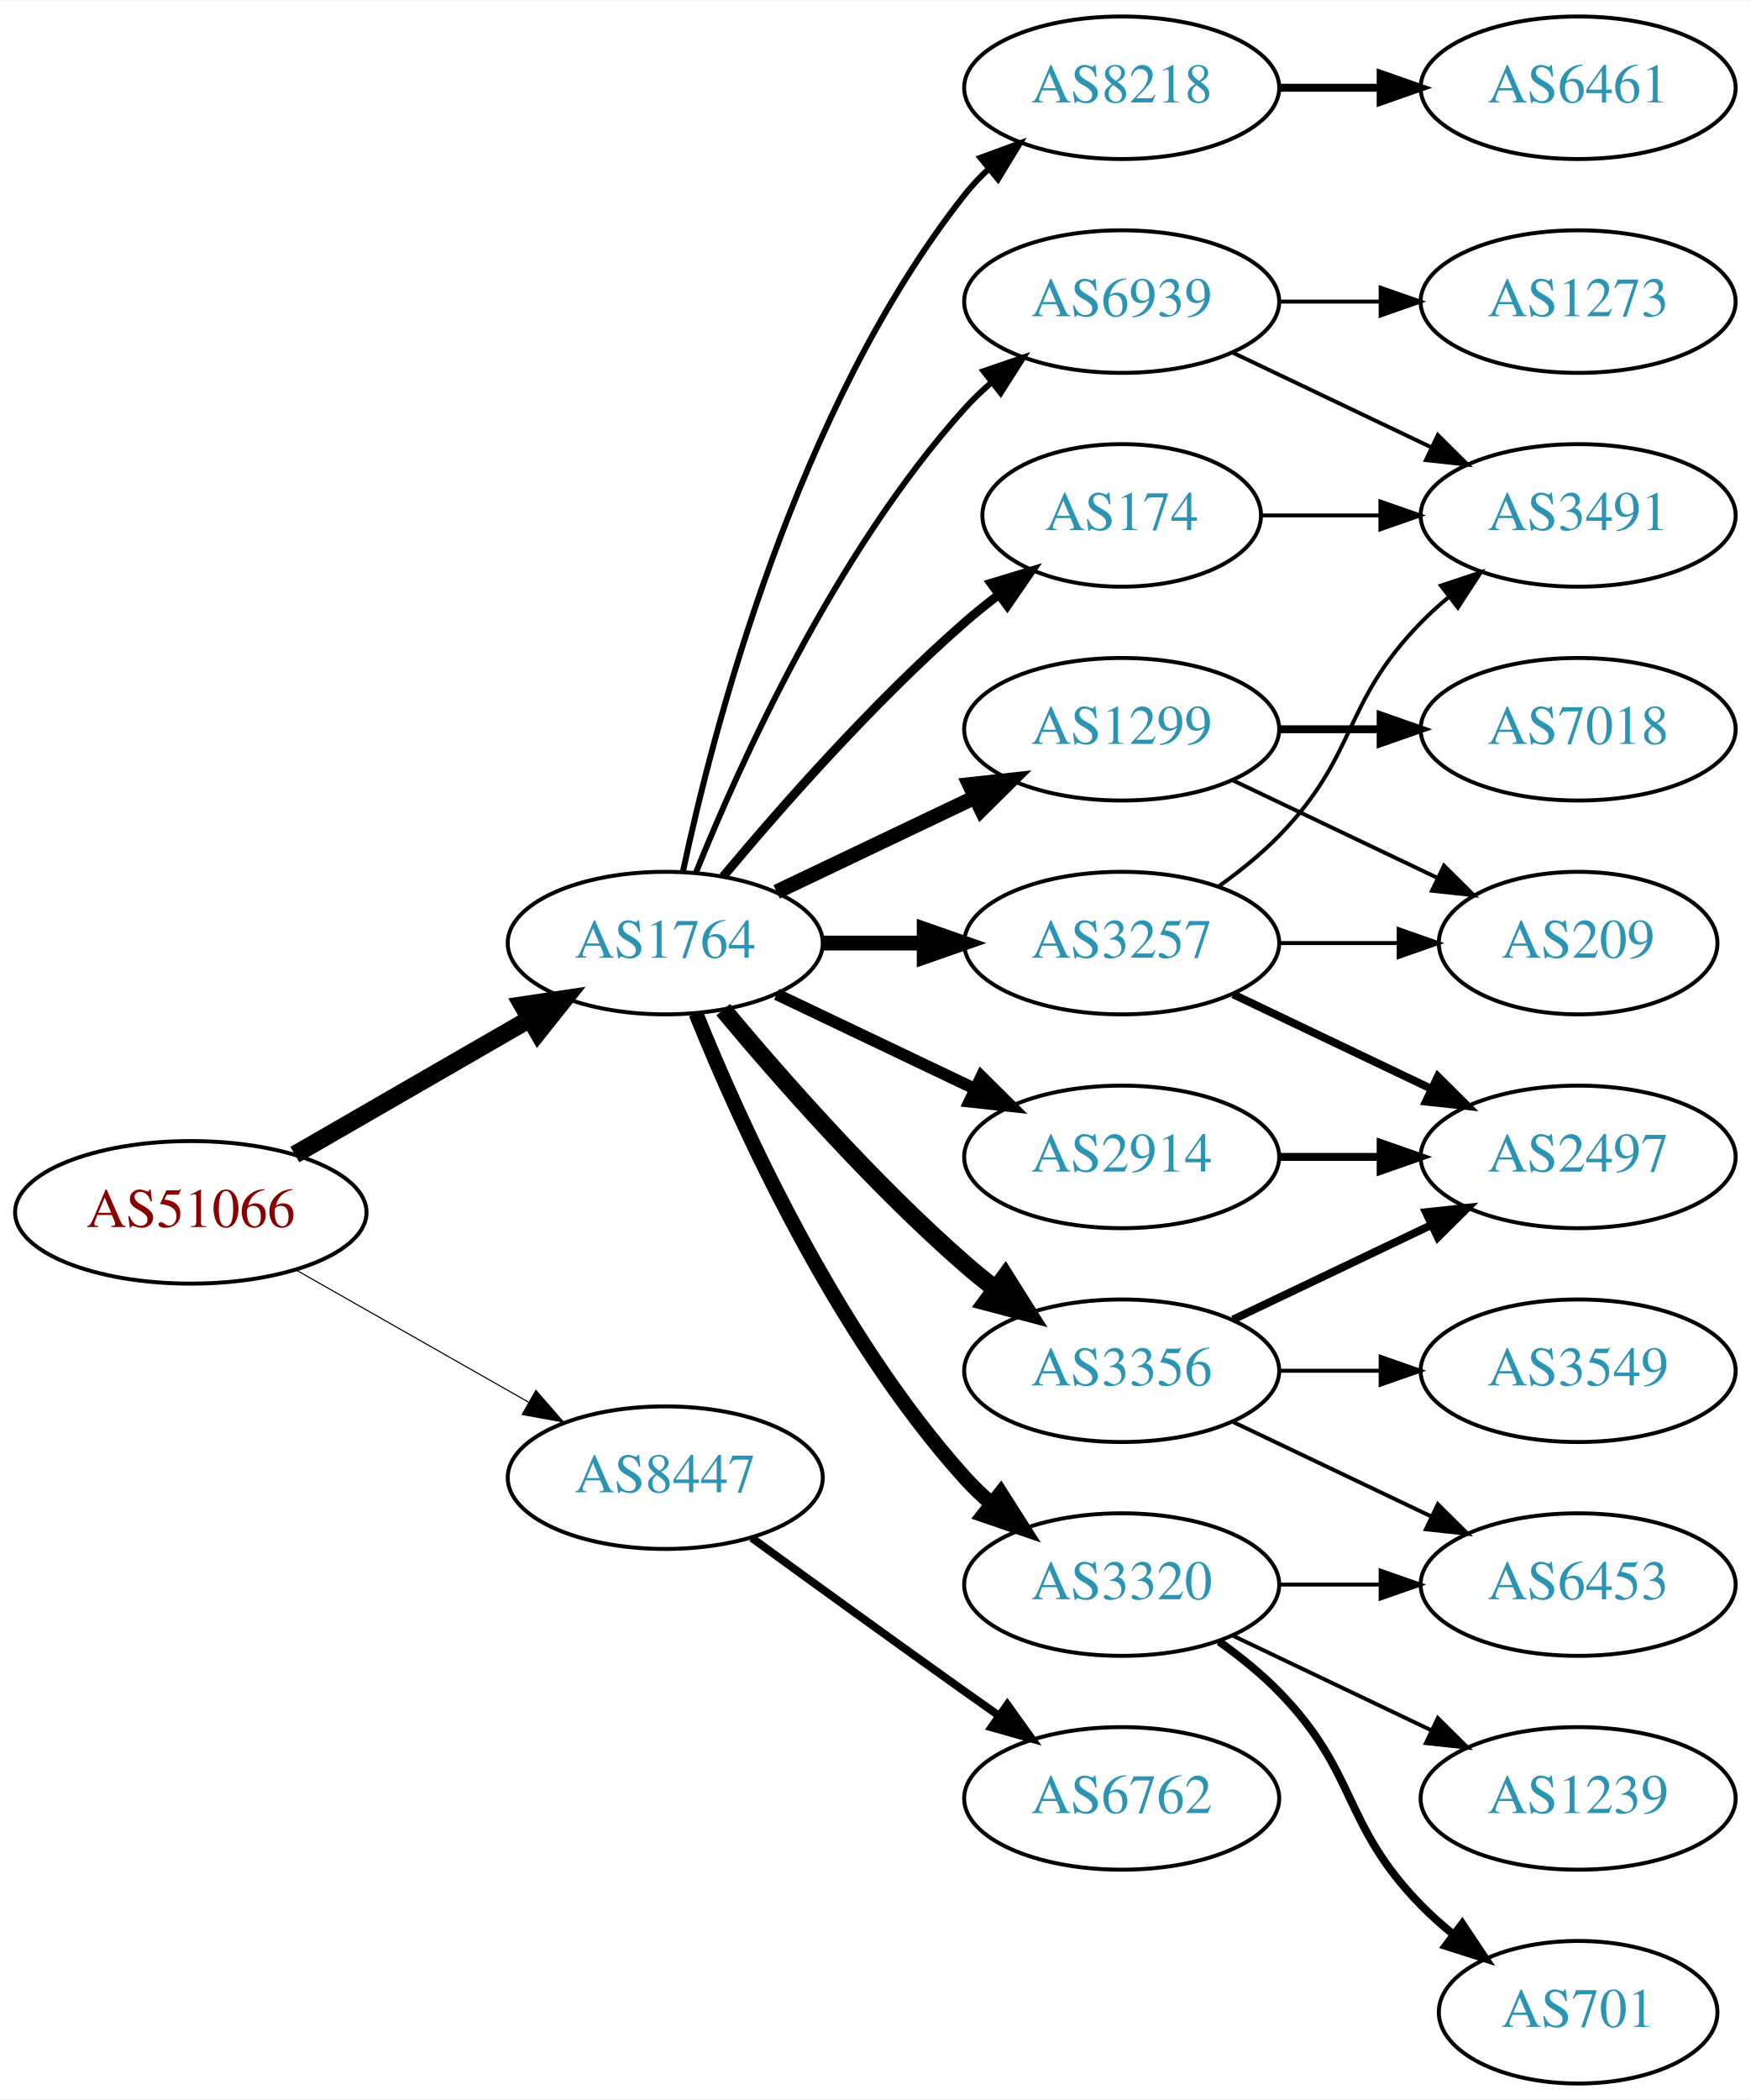
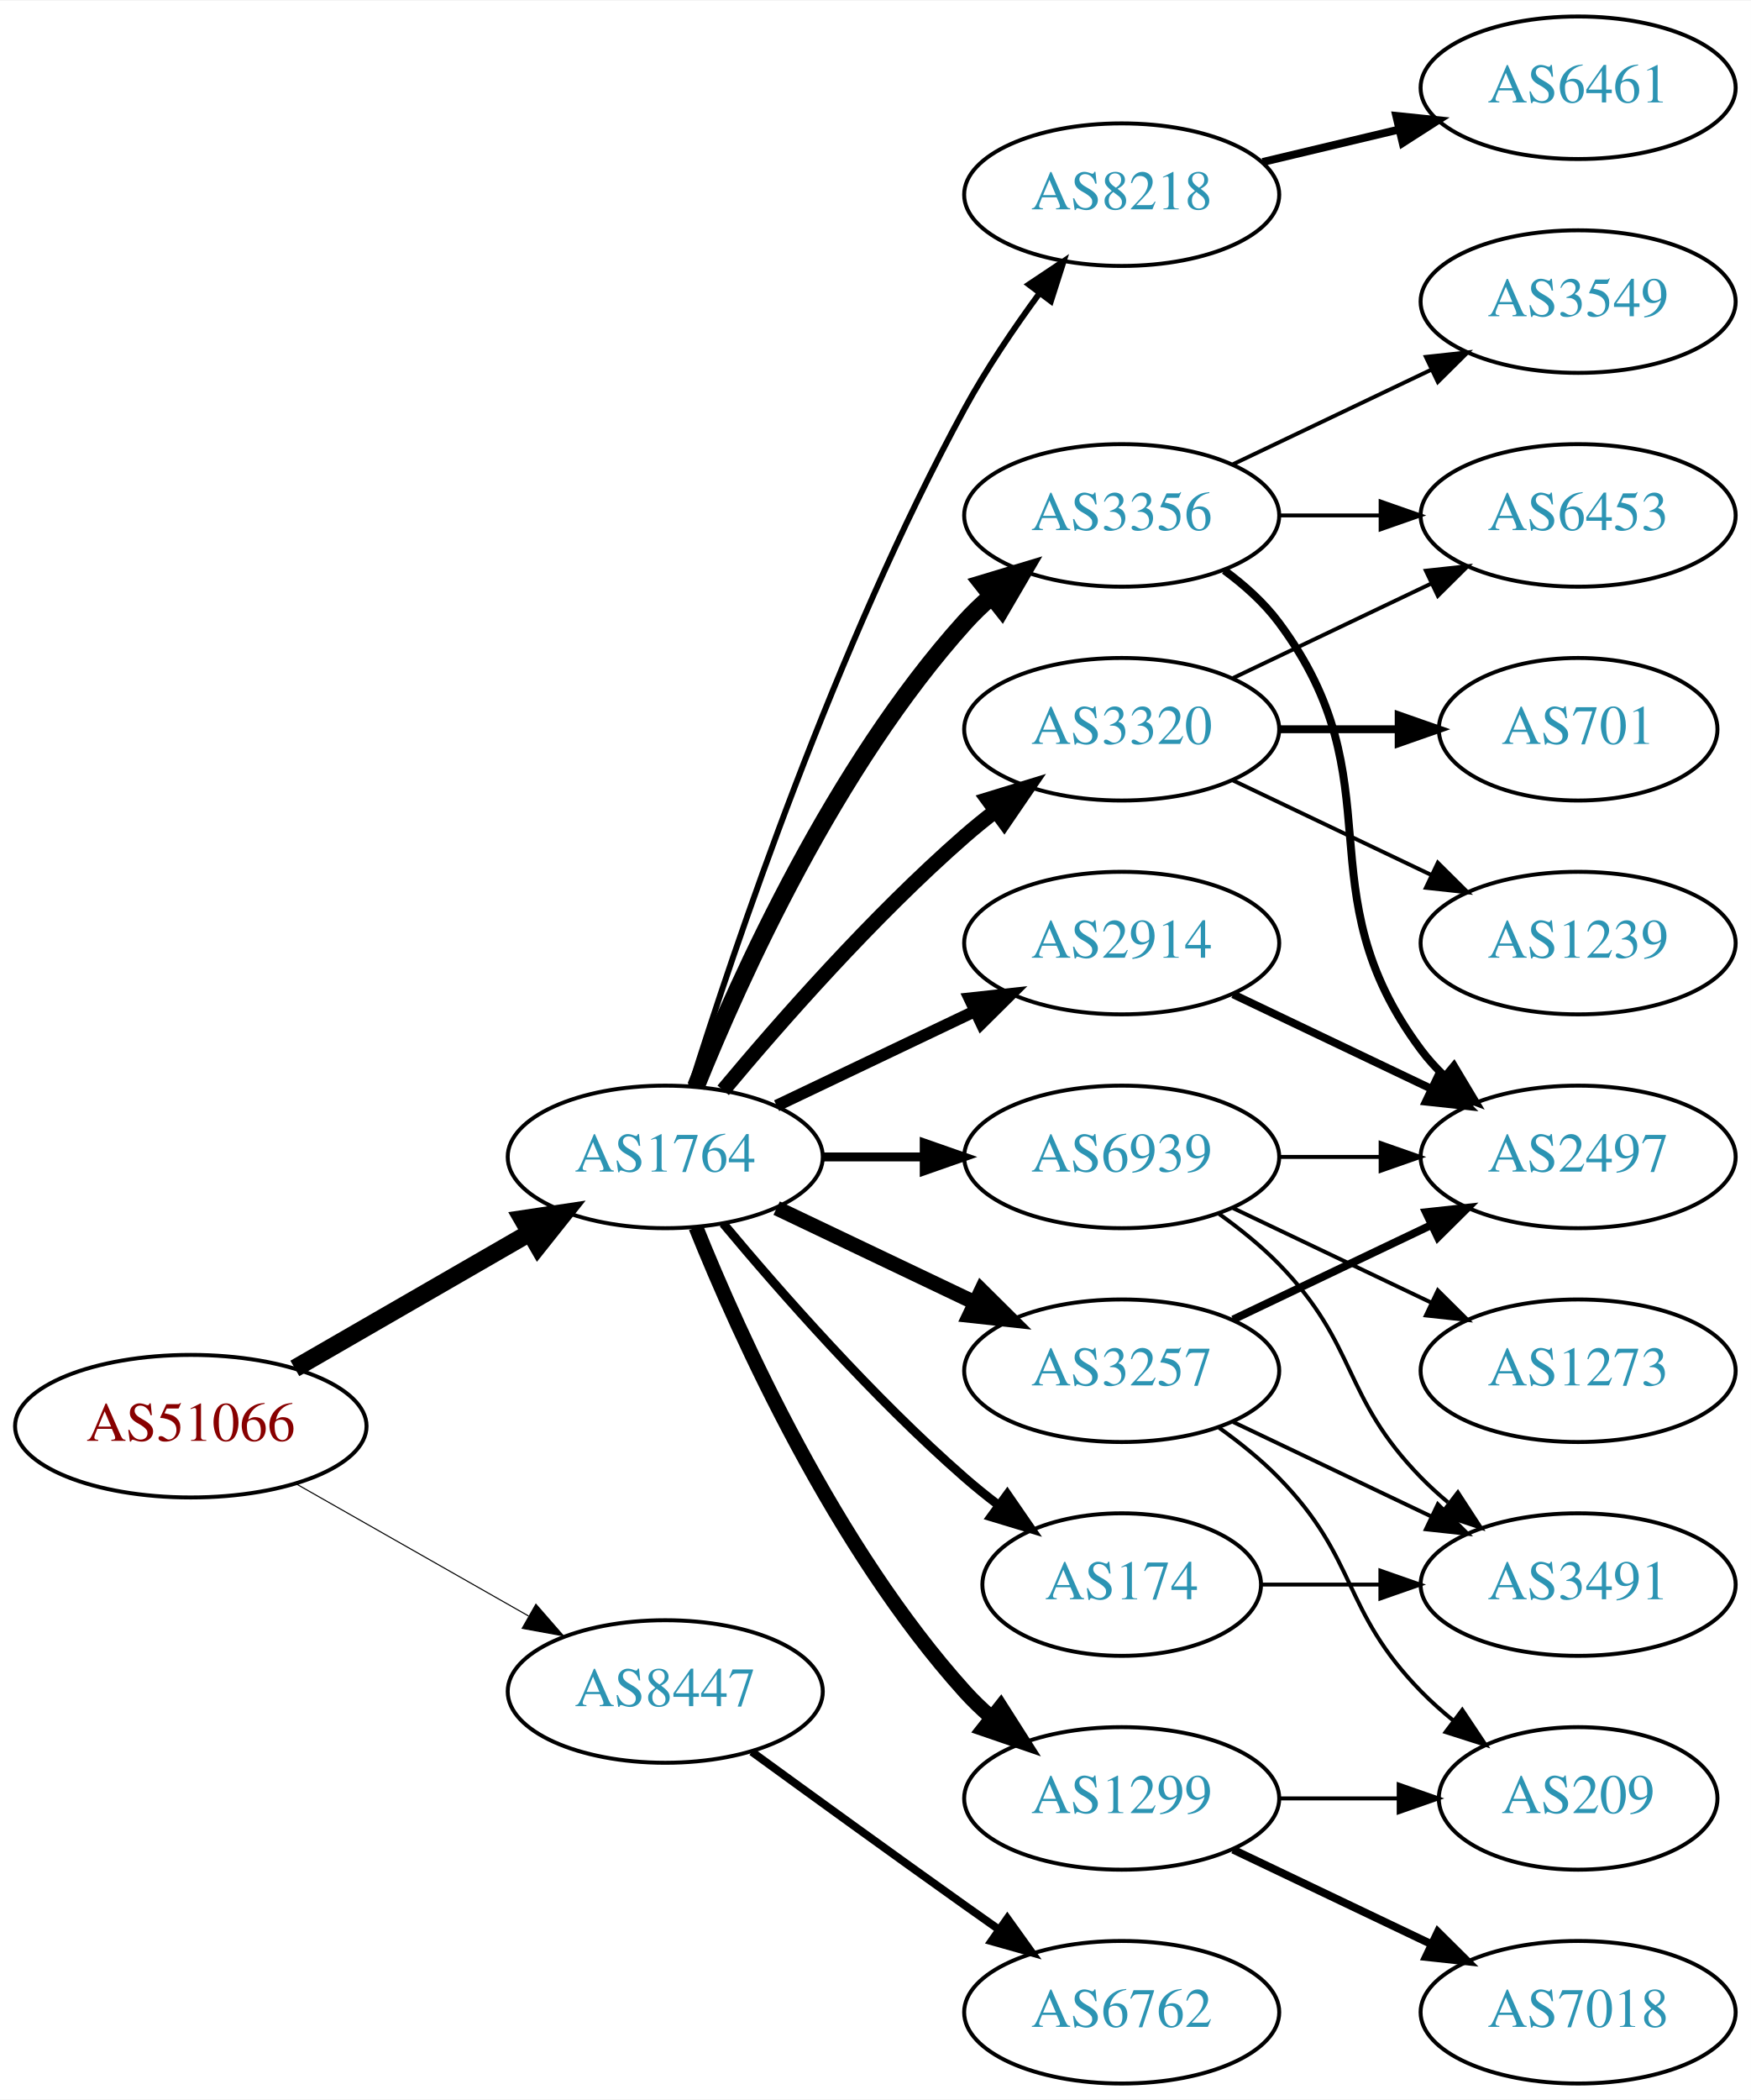
<svg xmlns="http://www.w3.org/2000/svg" xmlns:xlink="http://www.w3.org/1999/xlink" width="442pt" height="530pt" viewBox="0.00 0.00 442.27 530.00">
  <g id="graph0" class="graph" transform="scale(1 1) rotate(0) translate(4 526)">
    <polygon fill="white" stroke="none" points="-4,4 -4,-526 438.271,-526 438.271,4 -4,4" />
    <g id="node1" class="node">
      <g id="a_node1">
        <a xlink:href="/asn/51066" xlink:title="AS51066 ~ AUSTROCONTROL-AS [AT]">
-           <ellipse fill="#ffffff" stroke="black" cx="44.196" cy="-220" rx="44.393" ry="18" />
-           <text text-anchor="middle" x="44.196" y="-216.3" font-family="Times,serif" font-size="14.00" fill="#880000">AS51066</text>
+           <ellipse fill="#ffffff" stroke="black" cx="44.196" cy="-166" rx="44.393" ry="18" />
+           <text text-anchor="middle" x="44.196" y="-162.3" font-family="Times,serif" font-size="14.00" fill="#880000">AS51066</text>
        </a>
      </g>
    </g>
    <g id="node2" class="node">
      <g id="a_node2">
        <a xlink:href="/asn/1764" xlink:title="AS1764 ~ NEXTLAYER-AS [AT]">
-           <ellipse fill="#ffffff" stroke="black" cx="164.039" cy="-288" rx="39.794" ry="18" />
-           <text text-anchor="middle" x="164.039" y="-284.3" font-family="Times,serif" font-size="14.00" fill="#2c94b3">AS1764</text>
+           <ellipse fill="#ffffff" stroke="black" cx="164.039" cy="-234" rx="39.794" ry="18" />
+           <text text-anchor="middle" x="164.039" y="-230.3" font-family="Times,serif" font-size="14.00" fill="#2c94b3">AS1764</text>
        </a>
      </g>
    </g>
    <g id="edge1" class="edge">
-       <path fill="none" stroke="black" stroke-width="4.5" d="M70.476,-234.588C87.796,-244.582 110.947,-257.941 129.763,-268.799" />
-       <polygon fill="black" stroke="black" stroke-width="4.5" points="127.978,-272.314 138.607,-273.902 131.914,-265.493 127.978,-272.314" />
+       <path fill="none" stroke="black" stroke-width="4.5" d="M70.476,-180.588C87.796,-190.582 110.947,-203.941 129.763,-214.799" />
+       <polygon fill="black" stroke="black" stroke-width="4.5" points="127.978,-218.314 138.607,-219.902 131.914,-211.493 127.978,-218.314" />
    </g>
    <g id="node3" class="node">
      <g id="a_node3">
        <a xlink:href="/asn/8447" xlink:title="AS8447 ~ A1 Telekom Austria AG [AT]">
-           <ellipse fill="#ffffff" stroke="black" cx="164.039" cy="-153" rx="39.794" ry="18" />
-           <text text-anchor="middle" x="164.039" y="-149.3" font-family="Times,serif" font-size="14.00" fill="#2c94b3">AS8447</text>
+           <ellipse fill="#ffffff" stroke="black" cx="164.039" cy="-99" rx="39.794" ry="18" />
+           <text text-anchor="middle" x="164.039" y="-95.3" font-family="Times,serif" font-size="14.00" fill="#2c94b3">AS8447</text>
        </a>
      </g>
    </g>
    <g id="edge2" class="edge">
-       <path fill="none" stroke="black" stroke-width="0.281" d="M70.766,-205.462C87.985,-195.672 110.871,-182.66 129.542,-172.045" />
-       <polygon fill="black" stroke="black" stroke-width="0.281" points="131.363,-175.036 138.326,-167.05 127.903,-168.95 131.363,-175.036" />
+       <path fill="none" stroke="black" stroke-width="0.273" d="M70.766,-151.462C87.985,-141.672 110.871,-128.66 129.542,-118.045" />
+       <polygon fill="black" stroke="black" stroke-width="0.273" points="131.363,-121.036 138.326,-113.05 127.903,-114.95 131.363,-121.036" />
    </g>
    <g id="node4" class="node">
      <g id="a_node4">
-         <a xlink:href="/asn/8218" xlink:title="AS8218 ~ legacy Neotelecoms [FR]">
-           <ellipse fill="#ffffff" stroke="black" cx="279.332" cy="-504" rx="39.794" ry="18" />
-           <text text-anchor="middle" x="279.332" y="-500.3" font-family="Times,serif" font-size="14.00" fill="#2c94b3">AS8218</text>
+         <a xlink:href="/asn/2914" xlink:title="AS2914 ~ NTT America, Inc. [US]">
+           <ellipse fill="#ffffff" stroke="black" cx="279.332" cy="-288" rx="39.794" ry="18" />
+           <text text-anchor="middle" x="279.332" y="-284.3" font-family="Times,serif" font-size="14.00" fill="#2c94b3">AS2914</text>
        </a>
      </g>
    </g>
    <g id="edge3" class="edge">
-       <path fill="none" stroke="black" stroke-width="1.5" d="M168.529,-306.16C176.16,-342.03 197.152,-423.155 239.685,-477 241.493,-479.288 243.545,-481.462 245.74,-483.51" />
-       <polygon fill="black" stroke="black" stroke-width="1.5" points="243.651,-486.323 253.6,-489.966 248.094,-480.914 243.651,-486.323" />
+       <path fill="none" stroke="black" stroke-width="3" d="M192.175,-246.934C207.169,-254.081 225.99,-263.052 242.213,-270.785" />
+       <polygon fill="black" stroke="black" stroke-width="3" points="240.884,-274.028 251.417,-275.171 243.895,-267.709 240.884,-274.028" />
    </g>
    <g id="node5" class="node">
      <g id="a_node5">
-         <a xlink:href="/asn/2914" xlink:title="AS2914 ~ NTT America, Inc. [US]">
-           <ellipse fill="#ffffff" stroke="black" cx="279.332" cy="-234" rx="39.794" ry="18" />
-           <text text-anchor="middle" x="279.332" y="-230.3" font-family="Times,serif" font-size="14.00" fill="#2c94b3">AS2914</text>
+         <a xlink:href="/asn/3356" xlink:title="AS3356 ~ Level 3 Parent, LLC [US]">
+           <ellipse fill="#ffffff" stroke="black" cx="279.332" cy="-396" rx="39.794" ry="18" />
+           <text text-anchor="middle" x="279.332" y="-392.3" font-family="Times,serif" font-size="14.00" fill="#2c94b3">AS3356</text>
        </a>
      </g>
    </g>
    <g id="edge4" class="edge">
-       <path fill="none" stroke="black" stroke-width="3" d="M192.175,-275.066C207.169,-267.919 225.99,-258.948 242.213,-251.215" />
-       <polygon fill="black" stroke="black" stroke-width="3" points="243.895,-254.291 251.417,-246.829 240.884,-247.972 243.895,-254.291" />
+       <path fill="none" stroke="black" stroke-width="4.5" d="M171.786,-251.787C182.837,-279.243 206.891,-332.578 239.685,-369 241.688,-371.224 243.906,-373.363 246.239,-375.397" />
+       <polygon fill="black" stroke="black" stroke-width="4.5" points="244.166,-378.777 254.458,-381.873 249.04,-372.591 244.166,-378.777" />
    </g>
    <g id="node6" class="node">
      <g id="a_node6">
-         <a xlink:href="/asn/3356" xlink:title="AS3356 ~ Level 3 Parent, LLC [US]">
-           <ellipse fill="#ffffff" stroke="black" cx="279.332" cy="-180" rx="39.794" ry="18" />
-           <text text-anchor="middle" x="279.332" y="-176.3" font-family="Times,serif" font-size="14.00" fill="#2c94b3">AS3356</text>
+         <a xlink:href="/asn/1299" xlink:title="AS1299 ~ Telia Carrier [EU]">
+           <ellipse fill="#ffffff" stroke="black" cx="279.332" cy="-72" rx="39.794" ry="18" />
+           <text text-anchor="middle" x="279.332" y="-68.3" font-family="Times,serif" font-size="14.00" fill="#2c94b3">AS1299</text>
        </a>
      </g>
    </g>
    <g id="edge5" class="edge">
-       <path fill="none" stroke="black" stroke-width="4.5" d="M178.669,-271.183C192.951,-254.071 216.498,-227.255 239.685,-207 242.151,-204.846 244.789,-202.706 247.487,-200.628" />
-       <polygon fill="black" stroke="black" stroke-width="4.5" points="249.919,-203.727 255.641,-194.63 245.252,-197.384 249.919,-203.727" />
+       <path fill="none" stroke="black" stroke-width="3.75" d="M171.786,-216.213C182.837,-188.757 206.891,-135.422 239.685,-99 241.688,-96.776 243.906,-94.637 246.239,-92.603" />
+       <polygon fill="black" stroke="black" stroke-width="3.75" points="248.769,-95.065 254.458,-86.127 244.437,-89.567 248.769,-95.065" />
    </g>
    <g id="node7" class="node">
      <g id="a_node7">
-         <a xlink:href="/asn/1299" xlink:title="AS1299 ~ Telia Carrier [EU]">
-           <ellipse fill="#ffffff" stroke="black" cx="279.332" cy="-342" rx="39.794" ry="18" />
-           <text text-anchor="middle" x="279.332" y="-338.3" font-family="Times,serif" font-size="14.00" fill="#2c94b3">AS1299</text>
+         <a xlink:href="/asn/3257" xlink:title="AS3257 ~ GTT [DE]">
+           <ellipse fill="#ffffff" stroke="black" cx="279.332" cy="-180" rx="39.794" ry="18" />
+           <text text-anchor="middle" x="279.332" y="-176.3" font-family="Times,serif" font-size="14.00" fill="#2c94b3">AS3257</text>
        </a>
      </g>
    </g>
    <g id="edge6" class="edge">
-       <path fill="none" stroke="black" stroke-width="3.75" d="M192.175,-300.934C207.169,-308.081 225.99,-317.052 242.213,-324.785" />
-       <polygon fill="black" stroke="black" stroke-width="3.75" points="240.884,-328.028 251.417,-329.171 243.895,-321.709 240.884,-328.028" />
+       <path fill="none" stroke="black" stroke-width="3.75" d="M192.175,-221.066C207.169,-213.919 225.99,-204.948 242.213,-197.215" />
+       <polygon fill="black" stroke="black" stroke-width="3.75" points="243.895,-200.291 251.417,-192.829 240.884,-193.972 243.895,-200.291" />
    </g>
    <g id="node8" class="node">
      <g id="a_node8">
-         <a xlink:href="/asn/3257" xlink:title="AS3257 ~ GTT [DE]">
-           <ellipse fill="#ffffff" stroke="black" cx="279.332" cy="-288" rx="39.794" ry="18" />
-           <text text-anchor="middle" x="279.332" y="-284.3" font-family="Times,serif" font-size="14.00" fill="#2c94b3">AS3257</text>
+         <a xlink:href="/asn/174" xlink:title="AS174 ~ Cogent Communications [US]">
+           <ellipse fill="#ffffff" stroke="black" cx="279.332" cy="-126" rx="35.194" ry="18" />
+           <text text-anchor="middle" x="279.332" y="-122.3" font-family="Times,serif" font-size="14.00" fill="#2c94b3">AS174</text>
        </a>
      </g>
    </g>
    <g id="edge7" class="edge">
-       <path fill="none" stroke="black" stroke-width="3.75" d="M203.711,-288C211.914,-288 220.678,-288 229.21,-288" />
-       <polygon fill="black" stroke="black" stroke-width="3.75" points="229.449,-291.5 239.449,-288 229.449,-284.5 229.449,-291.5" />
+       <path fill="none" stroke="black" stroke-width="2.25" d="M178.669,-217.183C192.951,-200.071 216.498,-173.255 239.685,-153 242.355,-150.668 245.228,-148.352 248.158,-146.114" />
+       <polygon fill="black" stroke="black" stroke-width="2.25" points="250.436,-148.784 256.449,-140.061 246.309,-143.13 250.436,-148.784" />
    </g>
    <g id="node9" class="node">
      <g id="a_node9">
        <a xlink:href="/asn/3320" xlink:title="AS3320 ~ DTAG [DE]">
-           <ellipse fill="#ffffff" stroke="black" cx="279.332" cy="-126" rx="39.794" ry="18" />
-           <text text-anchor="middle" x="279.332" y="-122.3" font-family="Times,serif" font-size="14.00" fill="#2c94b3">AS3320</text>
+           <ellipse fill="#ffffff" stroke="black" cx="279.332" cy="-342" rx="39.794" ry="18" />
+           <text text-anchor="middle" x="279.332" y="-338.3" font-family="Times,serif" font-size="14.00" fill="#2c94b3">AS3320</text>
        </a>
      </g>
    </g>
    <g id="edge8" class="edge">
-       <path fill="none" stroke="black" stroke-width="3.75" d="M171.786,-270.213C182.837,-242.757 206.891,-189.422 239.685,-153 241.688,-150.776 243.906,-148.637 246.239,-146.603" />
-       <polygon fill="black" stroke="black" stroke-width="3.75" points="248.769,-149.065 254.458,-140.127 244.437,-143.567 248.769,-149.065" />
+       <path fill="none" stroke="black" stroke-width="3.75" d="M178.669,-250.817C192.951,-267.929 216.498,-294.745 239.685,-315 242.151,-317.154 244.789,-319.294 247.487,-321.372" />
+       <polygon fill="black" stroke="black" stroke-width="3.75" points="245.512,-324.264 255.641,-327.37 249.66,-318.625 245.512,-324.264" />
    </g>
    <g id="node10" class="node">
      <g id="a_node10">
-         <a xlink:href="/asn/174" xlink:title="AS174 ~ Cogent Communications [US]">
-           <ellipse fill="#ffffff" stroke="black" cx="279.332" cy="-396" rx="35.194" ry="18" />
-           <text text-anchor="middle" x="279.332" y="-392.3" font-family="Times,serif" font-size="14.00" fill="#2c94b3">AS174</text>
+         <a xlink:href="/asn/8218" xlink:title="AS8218 ~ legacy Neotelecoms [FR]">
+           <ellipse fill="#ffffff" stroke="black" cx="279.332" cy="-477" rx="39.794" ry="18" />
+           <text text-anchor="middle" x="279.332" y="-473.3" font-family="Times,serif" font-size="14.00" fill="#2c94b3">AS8218</text>
        </a>
      </g>
    </g>
    <g id="edge9" class="edge">
-       <path fill="none" stroke="black" stroke-width="2.25" d="M178.669,-304.817C192.951,-321.929 216.498,-348.745 239.685,-369 242.355,-371.332 245.228,-373.648 248.158,-375.886" />
-       <polygon fill="black" stroke="black" stroke-width="2.25" points="246.309,-378.87 256.449,-381.939 250.436,-373.216 246.309,-378.87" />
+       <path fill="none" stroke="black" stroke-width="1.5" d="M170.46,-251.841C181.231,-286.146 207.122,-363.203 239.685,-423 245.117,-432.974 252.091,-443.269 258.617,-452.16" />
+       <polygon fill="black" stroke="black" stroke-width="1.5" points="255.858,-454.316 264.67,-460.198 261.45,-450.105 255.858,-454.316" />
    </g>
    <g id="node11" class="node">
      <g id="a_node11">
        <a xlink:href="/asn/6939" xlink:title="AS6939 ~ Hurricane Electric LLC [US]">
-           <ellipse fill="#ffffff" stroke="black" cx="279.332" cy="-450" rx="39.794" ry="18" />
-           <text text-anchor="middle" x="279.332" y="-446.3" font-family="Times,serif" font-size="14.00" fill="#2c94b3">AS6939</text>
+           <ellipse fill="#ffffff" stroke="black" cx="279.332" cy="-234" rx="39.794" ry="18" />
+           <text text-anchor="middle" x="279.332" y="-230.3" font-family="Times,serif" font-size="14.00" fill="#2c94b3">AS6939</text>
        </a>
      </g>
    </g>
    <g id="edge10" class="edge">
-       <path fill="none" stroke="black" stroke-width="1.5" d="M171.786,-305.787C182.837,-333.243 206.891,-386.578 239.685,-423 241.688,-425.224 243.906,-427.363 246.239,-429.397" />
-       <polygon fill="black" stroke="black" stroke-width="1.5" points="244.437,-432.433 254.458,-435.873 248.769,-426.935 244.437,-432.433" />
+       <path fill="none" stroke="black" stroke-width="2.25" d="M203.711,-234C211.914,-234 220.678,-234 229.21,-234" />
+       <polygon fill="black" stroke="black" stroke-width="2.25" points="229.449,-237.5 239.449,-234 229.449,-230.5 229.449,-237.5" />
    </g>
    <g id="node21" class="node">
      <g id="a_node21">
        <a xlink:href="/asn/6762" xlink:title="AS6762 ~ TELECOM ITALIA SPARKLE S.p.A. [IT]">
-           <ellipse fill="#ffffff" stroke="black" cx="279.332" cy="-72" rx="39.794" ry="18" />
-           <text text-anchor="middle" x="279.332" y="-68.3" font-family="Times,serif" font-size="14.00" fill="#2c94b3">AS6762</text>
+           <ellipse fill="#ffffff" stroke="black" cx="279.332" cy="-18" rx="39.794" ry="18" />
+           <text text-anchor="middle" x="279.332" y="-14.3" font-family="Times,serif" font-size="14.00" fill="#2c94b3">AS6762</text>
        </a>
      </g>
    </g>
    <g id="edge25" class="edge">
-       <path fill="none" stroke="black" stroke-width="2" d="M185.887,-137.778C200.821,-126.909 221.435,-111.975 239.685,-99 242.506,-96.995 245.449,-94.915 248.397,-92.841" />
-       <polygon fill="black" stroke="black" stroke-width="2" points="250.443,-95.681 256.621,-87.074 246.424,-89.95 250.443,-95.681" />
+       <path fill="none" stroke="black" stroke-width="2" d="M185.887,-83.778C200.821,-72.909 221.435,-57.975 239.685,-45 242.506,-42.995 245.449,-40.915 248.397,-38.841" />
+       <polygon fill="black" stroke="black" stroke-width="2" points="250.443,-41.681 256.621,-33.074 246.424,-35.95 250.443,-41.681" />
+     </g>
+     <g id="node13" class="node">
+       <g id="a_node13">
+         <a xlink:href="/asn/2497" xlink:title="AS2497 ~ Internet Initiative Japan Inc. [JP]">
+           <ellipse fill="#ffffff" stroke="black" cx="394.625" cy="-234" rx="39.794" ry="18" />
+           <text text-anchor="middle" x="394.625" y="-230.3" font-family="Times,serif" font-size="14.00" fill="#2c94b3">AS2497</text>
+         </a>
+       </g>
+     </g>
+     <g id="edge17" class="edge">
+       <path fill="none" stroke="black" stroke-width="2" d="M307.468,-275.066C322.462,-267.919 341.283,-258.948 357.506,-251.215" />
+       <polygon fill="black" stroke="black" stroke-width="2" points="359.188,-254.291 366.71,-246.829 356.177,-247.972 359.188,-254.291" />
    </g>
    <g id="node12" class="node">
      <g id="a_node12">
+         <a xlink:href="/asn/3549" xlink:title="AS3549 ~ Level 3 Parent, LLC [US]">
+           <ellipse fill="#ffffff" stroke="black" cx="394.625" cy="-450" rx="39.794" ry="18" />
+           <text text-anchor="middle" x="394.625" y="-446.3" font-family="Times,serif" font-size="14.00" fill="#2c94b3">AS3549</text>
+         </a>
+       </g>
+     </g>
+     <g id="edge11" class="edge">
+       <path fill="none" stroke="black" d="M307.468,-408.934C322.462,-416.081 341.283,-425.052 357.506,-432.785" />
+       <polygon fill="black" stroke="black" points="356.177,-436.028 366.71,-437.171 359.188,-429.709 356.177,-436.028" />
+     </g>
+     <g id="edge12" class="edge">
+       <path fill="none" stroke="black" stroke-width="2" d="M305.262,-382.118C310.338,-378.389 315.256,-373.984 318.978,-369 349.249,-328.458 324.707,-301.542 354.978,-261 356.723,-258.664 358.73,-256.455 360.893,-254.383" />
+       <polygon fill="black" stroke="black" stroke-width="2" points="363.253,-256.973 368.694,-247.882 358.771,-251.595 363.253,-256.973" />
+     </g>
+     <g id="node14" class="node">
+       <g id="a_node14">
+         <a xlink:href="/asn/6453" xlink:title="AS6453 ~ TATA COMMUNICATIONS (AMERICA) INC [US]">
+           <ellipse fill="#ffffff" stroke="black" cx="394.625" cy="-396" rx="39.794" ry="18" />
+           <text text-anchor="middle" x="394.625" y="-392.3" font-family="Times,serif" font-size="14.00" fill="#2c94b3">AS6453</text>
+         </a>
+       </g>
+     </g>
+     <g id="edge13" class="edge">
+       <path fill="none" stroke="black" d="M319.004,-396C327.207,-396 335.971,-396 344.503,-396" />
+       <polygon fill="black" stroke="black" points="344.742,-399.5 354.742,-396 344.742,-392.5 344.742,-399.5" />
+     </g>
+     <g id="node15" class="node">
+       <g id="a_node15">
+         <a xlink:href="/asn/7018" xlink:title="AS7018 ~ AT&amp;T Services, Inc. [US]">
+           <ellipse fill="#ffffff" stroke="black" cx="394.625" cy="-18" rx="39.794" ry="18" />
+           <text text-anchor="middle" x="394.625" y="-14.3" font-family="Times,serif" font-size="14.00" fill="#2c94b3">AS7018</text>
+         </a>
+       </g>
+     </g>
+     <g id="edge14" class="edge">
+       <path fill="none" stroke="black" stroke-width="2" d="M307.468,-59.066C322.462,-51.919 341.283,-42.948 357.506,-35.215" />
+       <polygon fill="black" stroke="black" stroke-width="2" points="359.188,-38.291 366.71,-30.829 356.177,-31.972 359.188,-38.291" />
+     </g>
+     <g id="node16" class="node">
+       <g id="a_node16">
+         <a xlink:href="/asn/209" xlink:title="AS209 ~ CenturyLink Communications, LLC [US]">
+           <ellipse fill="#ffffff" stroke="black" cx="394.625" cy="-72" rx="35.194" ry="18" />
+           <text text-anchor="middle" x="394.625" y="-68.3" font-family="Times,serif" font-size="14.00" fill="#2c94b3">AS209</text>
+         </a>
+       </g>
+     </g>
+     <g id="edge15" class="edge">
+       <path fill="none" stroke="black" d="M319.004,-72C328.709,-72 339.2,-72 349.163,-72" />
+       <polygon fill="black" stroke="black" points="349.299,-75.5 359.299,-72 349.299,-68.5 349.299,-75.5" />
+     </g>
+     <g id="edge18" class="edge">
+       <path fill="none" stroke="black" stroke-width="2" d="M307.468,-192.934C322.462,-200.081 341.283,-209.052 357.506,-216.785" />
+       <polygon fill="black" stroke="black" stroke-width="2" points="356.177,-220.028 366.71,-221.171 359.188,-213.709 356.177,-220.028" />
+     </g>
+     <g id="edge20" class="edge">
+       <path fill="none" stroke="black" d="M303.926,-165.611C309.182,-161.852 314.513,-157.563 318.978,-153 339.151,-132.383 334.806,-119.617 354.978,-99 357.457,-96.466 360.204,-94.017 363.056,-91.696" />
+       <polygon fill="black" stroke="black" points="365.359,-94.343 371.242,-85.532 361.148,-88.752 365.359,-94.343" />
+     </g>
+     <g id="node17" class="node">
+       <g id="a_node17">
+         <a xlink:href="/asn/3491" xlink:title="AS3491 ~ PCCW Global, Inc. [US]">
+           <ellipse fill="#ffffff" stroke="black" cx="394.625" cy="-126" rx="39.794" ry="18" />
+           <text text-anchor="middle" x="394.625" y="-122.3" font-family="Times,serif" font-size="14.00" fill="#2c94b3">AS3491</text>
+         </a>
+       </g>
+     </g>
+     <g id="edge19" class="edge">
+       <path fill="none" stroke="black" d="M307.468,-167.066C322.462,-159.919 341.283,-150.948 357.506,-143.215" />
+       <polygon fill="black" stroke="black" points="359.188,-146.291 366.71,-138.829 356.177,-139.972 359.188,-146.291" />
+     </g>
+     <g id="edge16" class="edge">
+       <path fill="none" stroke="black" d="M314.631,-126C324.008,-126 334.358,-126 344.393,-126" />
+       <polygon fill="black" stroke="black" points="344.681,-129.5 354.681,-126 344.681,-122.5 344.681,-129.5" />
+     </g>
+     <g id="edge23" class="edge">
+       <path fill="none" stroke="black" d="M307.468,-354.934C322.462,-362.081 341.283,-371.052 357.506,-378.785" />
+       <polygon fill="black" stroke="black" points="356.177,-382.028 366.71,-383.171 359.188,-375.709 356.177,-382.028" />
+     </g>
+     <g id="node18" class="node">
+       <g id="a_node18">
+         <a xlink:href="/asn/701" xlink:title="AS701 ~ UUNET [US]">
+           <ellipse fill="#ffffff" stroke="black" cx="394.625" cy="-342" rx="35.194" ry="18" />
+           <text text-anchor="middle" x="394.625" y="-338.3" font-family="Times,serif" font-size="14.00" fill="#2c94b3">AS701</text>
+         </a>
+       </g>
+     </g>
+     <g id="edge21" class="edge">
+       <path fill="none" stroke="black" stroke-width="2" d="M319.004,-342C328.709,-342 339.2,-342 349.163,-342" />
+       <polygon fill="black" stroke="black" stroke-width="2" points="349.299,-345.5 359.299,-342 349.299,-338.5 349.299,-345.5" />
+     </g>
+     <g id="node19" class="node">
+       <g id="a_node19">
+         <a xlink:href="/asn/1239" xlink:title="AS1239 ~ Sprint [US]">
+           <ellipse fill="#ffffff" stroke="black" cx="394.625" cy="-288" rx="39.794" ry="18" />
+           <text text-anchor="middle" x="394.625" y="-284.3" font-family="Times,serif" font-size="14.00" fill="#2c94b3">AS1239</text>
+         </a>
+       </g>
+     </g>
+     <g id="edge22" class="edge">
+       <path fill="none" stroke="black" d="M307.468,-329.066C322.462,-321.919 341.283,-312.948 357.506,-305.215" />
+       <polygon fill="black" stroke="black" points="359.188,-308.291 366.71,-300.829 356.177,-301.972 359.188,-308.291" />
+     </g>
+     <g id="node20" class="node">
+       <g id="a_node20">
        <a xlink:href="/asn/6461" xlink:title="AS6461 ~ Zayo Bandwidth [US]">
          <ellipse fill="#ffffff" stroke="black" cx="394.625" cy="-504" rx="39.794" ry="18" />
          <text text-anchor="middle" x="394.625" y="-500.3" font-family="Times,serif" font-size="14.00" fill="#2c94b3">AS6461</text>
        </a>
      </g>
    </g>
-     <g id="edge11" class="edge">
-       <path fill="none" stroke="black" stroke-width="2" d="M319.004,-504C327.207,-504 335.971,-504 344.503,-504" />
-       <polygon fill="black" stroke="black" stroke-width="2" points="344.742,-507.5 354.742,-504 344.742,-500.5 344.742,-507.5" />
-     </g>
-     <g id="node15" class="node">
-       <g id="a_node15">
-         <a xlink:href="/asn/2497" xlink:title="AS2497 ~ Internet Initiative Japan Inc. [JP]">
-           <ellipse fill="#ffffff" stroke="black" cx="394.625" cy="-234" rx="39.794" ry="18" />
-           <text text-anchor="middle" x="394.625" y="-230.3" font-family="Times,serif" font-size="14.00" fill="#2c94b3">AS2497</text>
-         </a>
-       </g>
-     </g>
-     <g id="edge15" class="edge">
-       <path fill="none" stroke="black" stroke-width="2" d="M319.004,-234C327.207,-234 335.971,-234 344.503,-234" />
-       <polygon fill="black" stroke="black" stroke-width="2" points="344.742,-237.5 354.742,-234 344.742,-230.5 344.742,-237.5" />
-     </g>
-     <g id="node13" class="node">
-       <g id="a_node13">
-         <a xlink:href="/asn/3549" xlink:title="AS3549 ~ Level 3 Parent, LLC [US]">
-           <ellipse fill="#ffffff" stroke="black" cx="394.625" cy="-180" rx="39.794" ry="18" />
-           <text text-anchor="middle" x="394.625" y="-176.3" font-family="Times,serif" font-size="14.00" fill="#2c94b3">AS3549</text>
-         </a>
-       </g>
-     </g>
-     <g id="edge12" class="edge">
-       <path fill="none" stroke="black" d="M319.004,-180C327.207,-180 335.971,-180 344.503,-180" />
-       <polygon fill="black" stroke="black" points="344.742,-183.5 354.742,-180 344.742,-176.5 344.742,-183.5" />
-     </g>
-     <g id="node14" class="node">
-       <g id="a_node14">
-         <a xlink:href="/asn/6453" xlink:title="AS6453 ~ TATA COMMUNICATIONS (AMERICA) INC [US]">
-           <ellipse fill="#ffffff" stroke="black" cx="394.625" cy="-126" rx="39.794" ry="18" />
-           <text text-anchor="middle" x="394.625" y="-122.3" font-family="Times,serif" font-size="14.00" fill="#2c94b3">AS6453</text>
-         </a>
-       </g>
-     </g>
-     <g id="edge13" class="edge">
-       <path fill="none" stroke="black" d="M307.468,-167.066C322.462,-159.919 341.283,-150.948 357.506,-143.215" />
-       <polygon fill="black" stroke="black" points="359.188,-146.291 366.71,-138.829 356.177,-139.972 359.188,-146.291" />
-     </g>
-     <g id="edge14" class="edge">
-       <path fill="none" stroke="black" stroke-width="2" d="M307.468,-192.934C322.462,-200.081 341.283,-209.052 357.506,-216.785" />
-       <polygon fill="black" stroke="black" stroke-width="2" points="356.177,-220.028 366.71,-221.171 359.188,-213.709 356.177,-220.028" />
-     </g>
-     <g id="node16" class="node">
-       <g id="a_node16">
-         <a xlink:href="/asn/7018" xlink:title="AS7018 ~ AT&amp;T Services, Inc. [US]">
-           <ellipse fill="#ffffff" stroke="black" cx="394.625" cy="-342" rx="39.794" ry="18" />
-           <text text-anchor="middle" x="394.625" y="-338.3" font-family="Times,serif" font-size="14.00" fill="#2c94b3">AS7018</text>
-         </a>
-       </g>
-     </g>
-     <g id="edge16" class="edge">
-       <path fill="none" stroke="black" stroke-width="2" d="M319.004,-342C327.207,-342 335.971,-342 344.503,-342" />
-       <polygon fill="black" stroke="black" stroke-width="2" points="344.742,-345.5 354.742,-342 344.742,-338.5 344.742,-345.5" />
-     </g>
-     <g id="node17" class="node">
-       <g id="a_node17">
-         <a xlink:href="/asn/209" xlink:title="AS209 ~ CenturyLink Communications, LLC [US]">
-           <ellipse fill="#ffffff" stroke="black" cx="394.625" cy="-288" rx="35.194" ry="18" />
-           <text text-anchor="middle" x="394.625" y="-284.3" font-family="Times,serif" font-size="14.00" fill="#2c94b3">AS209</text>
-         </a>
-       </g>
-     </g>
-     <g id="edge17" class="edge">
-       <path fill="none" stroke="black" d="M307.468,-329.066C322.9,-321.71 342.385,-312.423 358.92,-304.541" />
-       <polygon fill="black" stroke="black" points="360.741,-307.551 368.262,-300.089 357.729,-301.232 360.741,-307.551" />
-     </g>
-     <g id="edge18" class="edge">
-       <path fill="none" stroke="black" stroke-width="2" d="M307.468,-275.066C322.462,-267.919 341.283,-258.948 357.506,-251.215" />
-       <polygon fill="black" stroke="black" stroke-width="2" points="359.188,-254.291 366.71,-246.829 356.177,-247.972 359.188,-254.291" />
-     </g>
-     <g id="edge20" class="edge">
-       <path fill="none" stroke="black" d="M319.004,-288C328.709,-288 339.2,-288 349.163,-288" />
-       <polygon fill="black" stroke="black" points="349.299,-291.5 359.299,-288 349.299,-284.5 349.299,-291.5" />
-     </g>
-     <g id="node18" class="node">
-       <g id="a_node18">
-         <a xlink:href="/asn/3491" xlink:title="AS3491 ~ PCCW Global, Inc. [US]">
-           <ellipse fill="#ffffff" stroke="black" cx="394.625" cy="-396" rx="39.794" ry="18" />
-           <text text-anchor="middle" x="394.625" y="-392.3" font-family="Times,serif" font-size="14.00" fill="#2c94b3">AS3491</text>
-         </a>
-       </g>
-     </g>
-     <g id="edge19" class="edge">
-       <path fill="none" stroke="black" d="M303.926,-302.389C309.182,-306.148 314.513,-310.437 318.978,-315 339.151,-335.617 334.806,-348.383 354.978,-369 357.071,-371.139 359.354,-373.218 361.731,-375.21" />
-       <polygon fill="black" stroke="black" points="359.974,-378.275 370.031,-381.611 364.249,-372.732 359.974,-378.275" />
-     </g>
-     <g id="edge23" class="edge">
-       <path fill="none" stroke="black" d="M319.004,-126C327.207,-126 335.971,-126 344.503,-126" />
-       <polygon fill="black" stroke="black" points="344.742,-129.5 354.742,-126 344.742,-122.5 344.742,-129.5" />
-     </g>
-     <g id="node19" class="node">
-       <g id="a_node19">
-         <a xlink:href="/asn/701" xlink:title="AS701 ~ UUNET [US]">
-           <ellipse fill="#ffffff" stroke="black" cx="394.625" cy="-18" rx="35.194" ry="18" />
-           <text text-anchor="middle" x="394.625" y="-14.3" font-family="Times,serif" font-size="14.00" fill="#2c94b3">AS701</text>
-         </a>
-       </g>
-     </g>
-     <g id="edge21" class="edge">
-       <path fill="none" stroke="black" stroke-width="2" d="M303.926,-111.611C309.182,-107.852 314.513,-103.563 318.978,-99 339.151,-78.383 334.806,-65.617 354.978,-45 357.457,-42.466 360.204,-40.017 363.056,-37.696" />
-       <polygon fill="black" stroke="black" stroke-width="2" points="365.359,-40.343 371.242,-31.532 361.148,-34.752 365.359,-40.343" />
-     </g>
-     <g id="node20" class="node">
-       <g id="a_node20">
-         <a xlink:href="/asn/1239" xlink:title="AS1239 ~ Sprint [US]">
-           <ellipse fill="#ffffff" stroke="black" cx="394.625" cy="-72" rx="39.794" ry="18" />
-           <text text-anchor="middle" x="394.625" y="-68.3" font-family="Times,serif" font-size="14.00" fill="#2c94b3">AS1239</text>
-         </a>
-       </g>
-     </g>
-     <g id="edge22" class="edge">
-       <path fill="none" stroke="black" d="M307.468,-113.066C322.462,-105.919 341.283,-96.948 357.506,-89.215" />
-       <polygon fill="black" stroke="black" points="359.188,-92.291 366.71,-84.829 356.177,-85.972 359.188,-92.291" />
-     </g>
    <g id="edge24" class="edge">
-       <path fill="none" stroke="black" d="M314.631,-396C324.008,-396 334.358,-396 344.393,-396" />
-       <polygon fill="black" stroke="black" points="344.681,-399.5 354.681,-396 344.681,-392.5 344.681,-399.5" />
+       <path fill="none" stroke="black" stroke-width="2" d="M314.939,-485.248C325.81,-487.838 337.964,-490.735 349.407,-493.462" />
+       <polygon fill="black" stroke="black" stroke-width="2" points="348.69,-496.889 359.229,-495.803 350.313,-490.08 348.69,-496.889" />
    </g>
    <g id="edge26" class="edge">
-       <path fill="none" stroke="black" d="M307.468,-437.066C322.462,-429.919 341.283,-420.948 357.506,-413.215" />
-       <polygon fill="black" stroke="black" points="359.188,-416.291 366.71,-408.829 356.177,-409.972 359.188,-416.291" />
+       <path fill="none" stroke="black" d="M319.004,-234C327.207,-234 335.971,-234 344.503,-234" />
+       <polygon fill="black" stroke="black" points="344.742,-237.5 354.742,-234 344.742,-230.5 344.742,-237.5" />
+     </g>
+     <g id="edge27" class="edge">
+       <path fill="none" stroke="black" d="M303.926,-219.611C309.182,-215.852 314.513,-211.563 318.978,-207 339.151,-186.383 334.806,-173.617 354.978,-153 357.071,-150.861 359.354,-148.782 361.731,-146.79" />
+       <polygon fill="black" stroke="black" points="364.249,-149.268 370.031,-140.389 359.974,-143.725 364.249,-149.268" />
    </g>
    <g id="node22" class="node">
      <g id="a_node22">
        <a xlink:href="/asn/1273" xlink:title="AS1273 ~ Vodafone Group PLC [EU]">
-           <ellipse fill="#ffffff" stroke="black" cx="394.625" cy="-450" rx="39.794" ry="18" />
-           <text text-anchor="middle" x="394.625" y="-446.3" font-family="Times,serif" font-size="14.00" fill="#2c94b3">AS1273</text>
-         </a>
-       </g>
-     </g>
-     <g id="edge27" class="edge">
-       <path fill="none" stroke="black" d="M319.004,-450C327.207,-450 335.971,-450 344.503,-450" />
-       <polygon fill="black" stroke="black" points="344.742,-453.5 354.742,-450 344.742,-446.5 344.742,-453.5" />
+           <ellipse fill="#ffffff" stroke="black" cx="394.625" cy="-180" rx="39.794" ry="18" />
+           <text text-anchor="middle" x="394.625" y="-176.3" font-family="Times,serif" font-size="14.00" fill="#2c94b3">AS1273</text>
+         </a>
+       </g>
+     </g>
+     <g id="edge28" class="edge">
+       <path fill="none" stroke="black" d="M307.468,-221.066C322.462,-213.919 341.283,-204.948 357.506,-197.215" />
+       <polygon fill="black" stroke="black" points="359.188,-200.291 366.71,-192.829 356.177,-193.972 359.188,-200.291" />
    </g>
  </g>
</svg>
